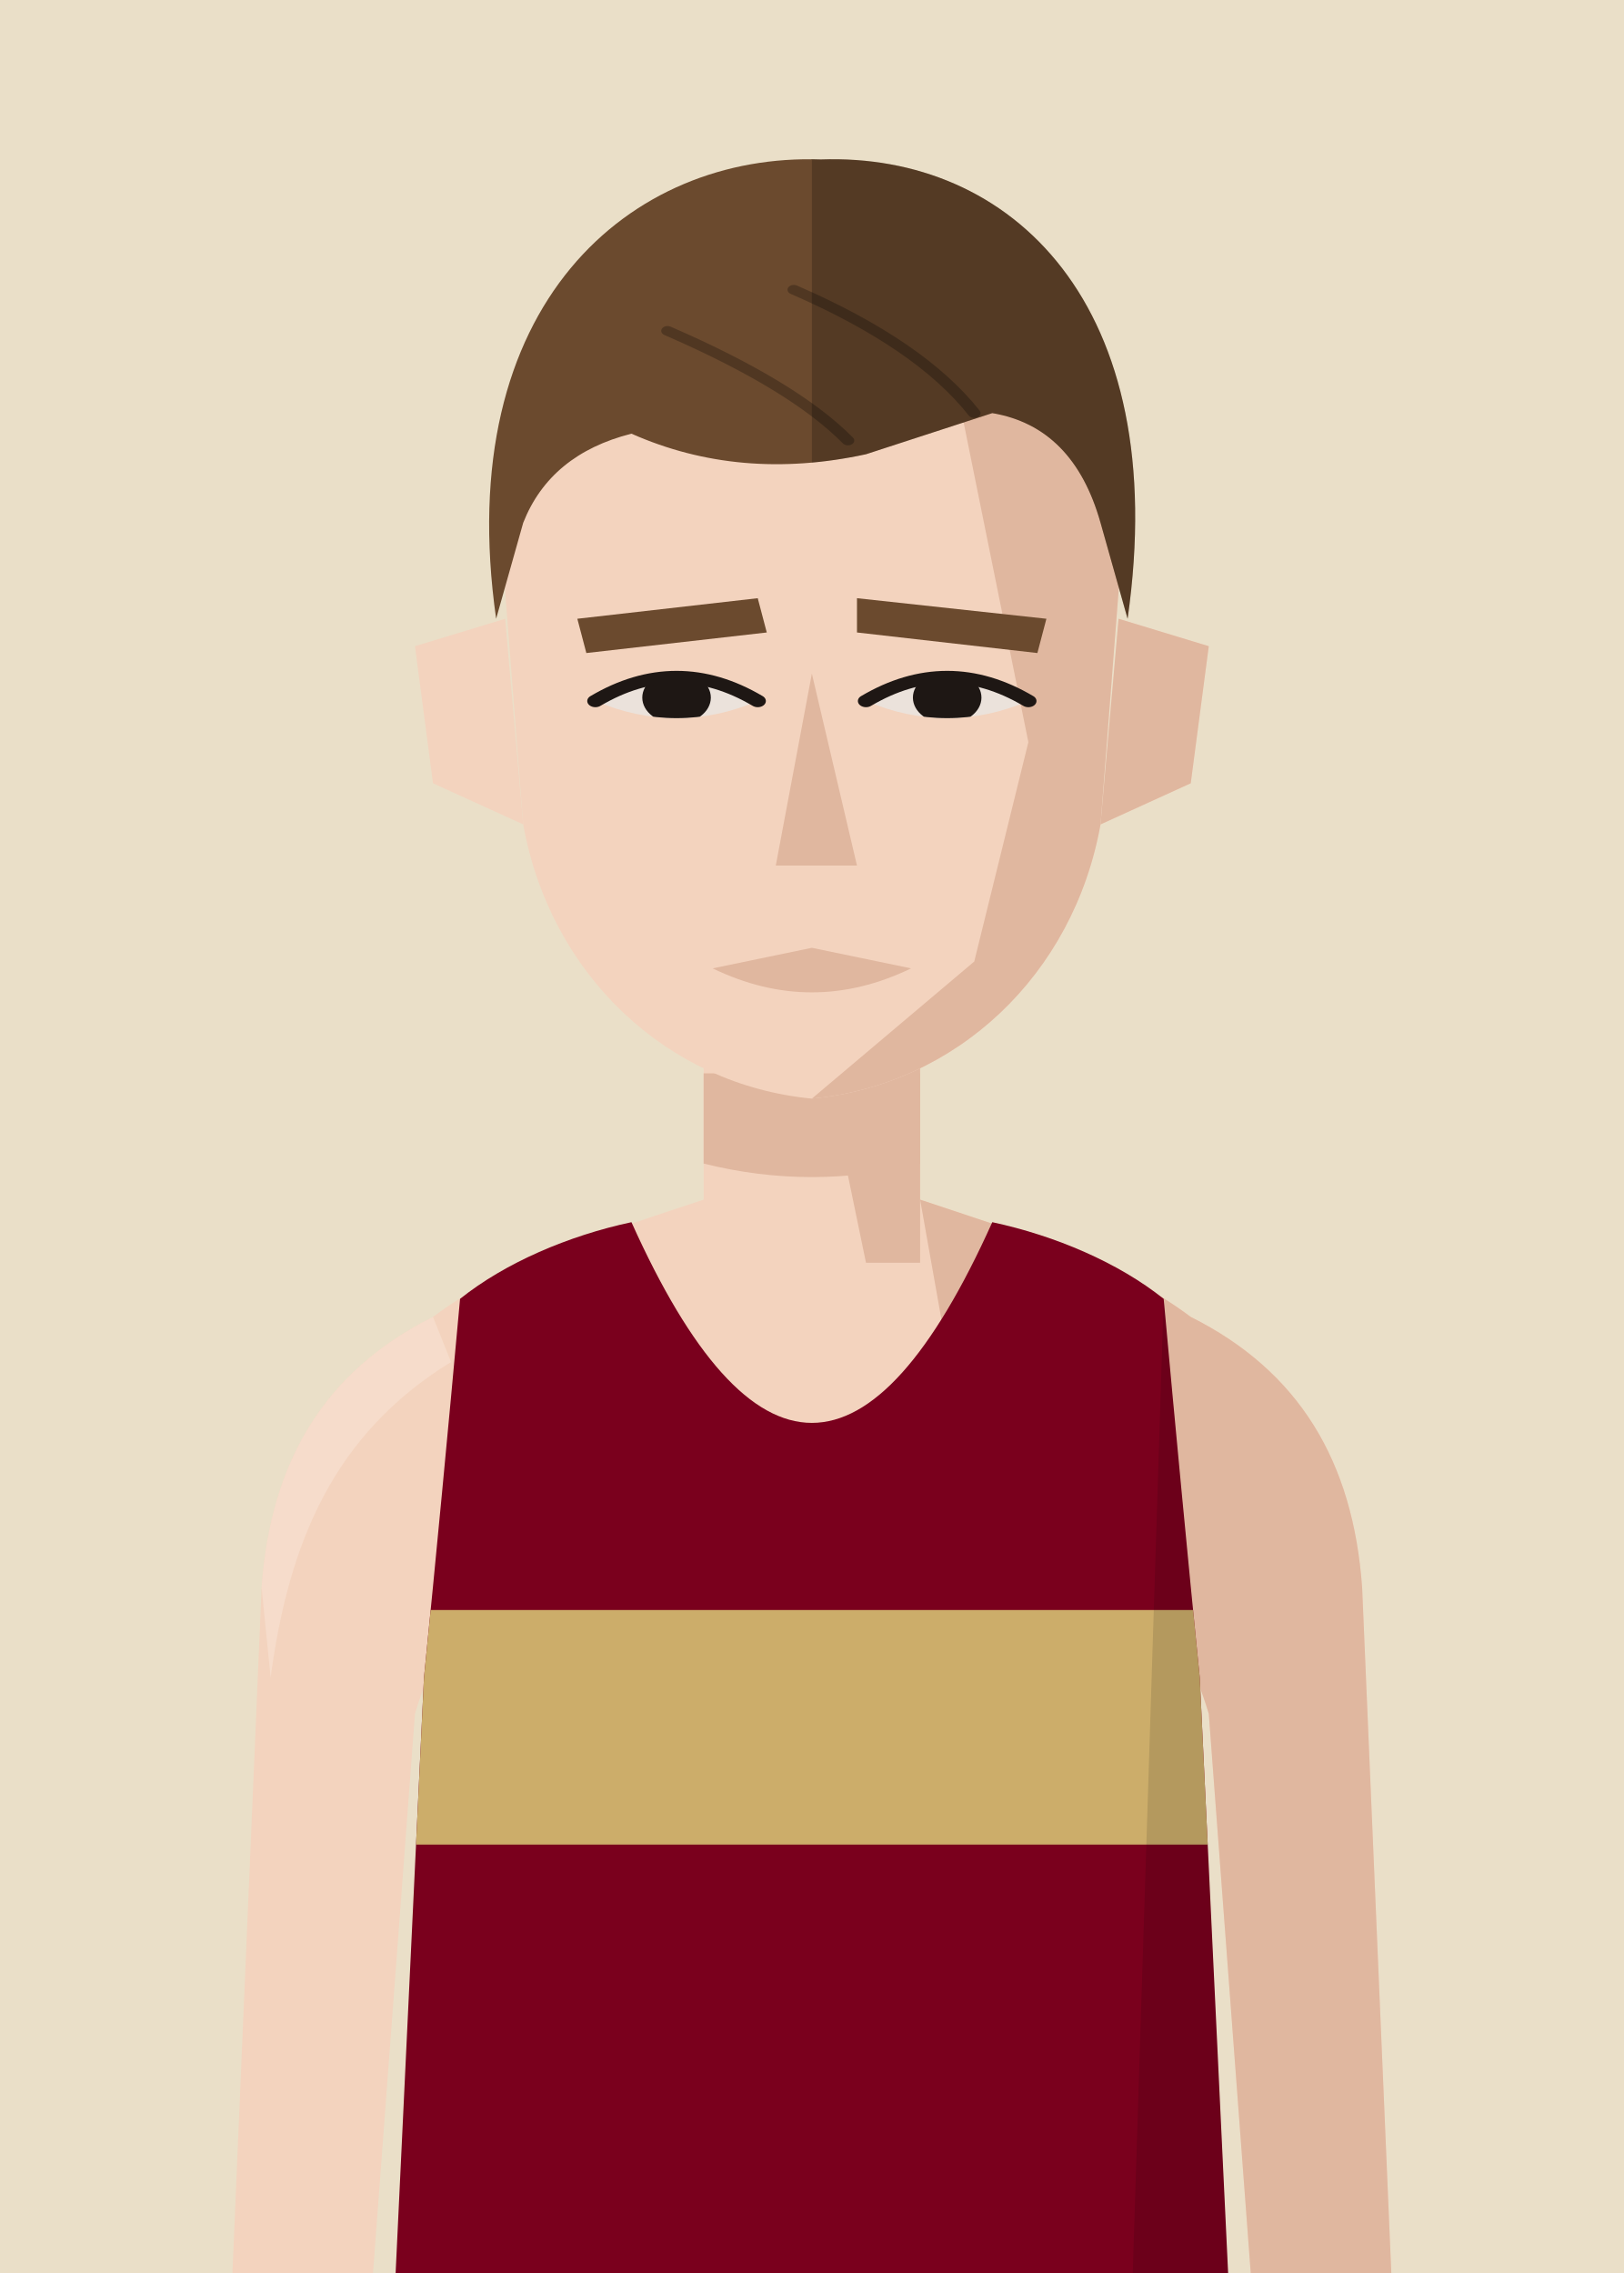
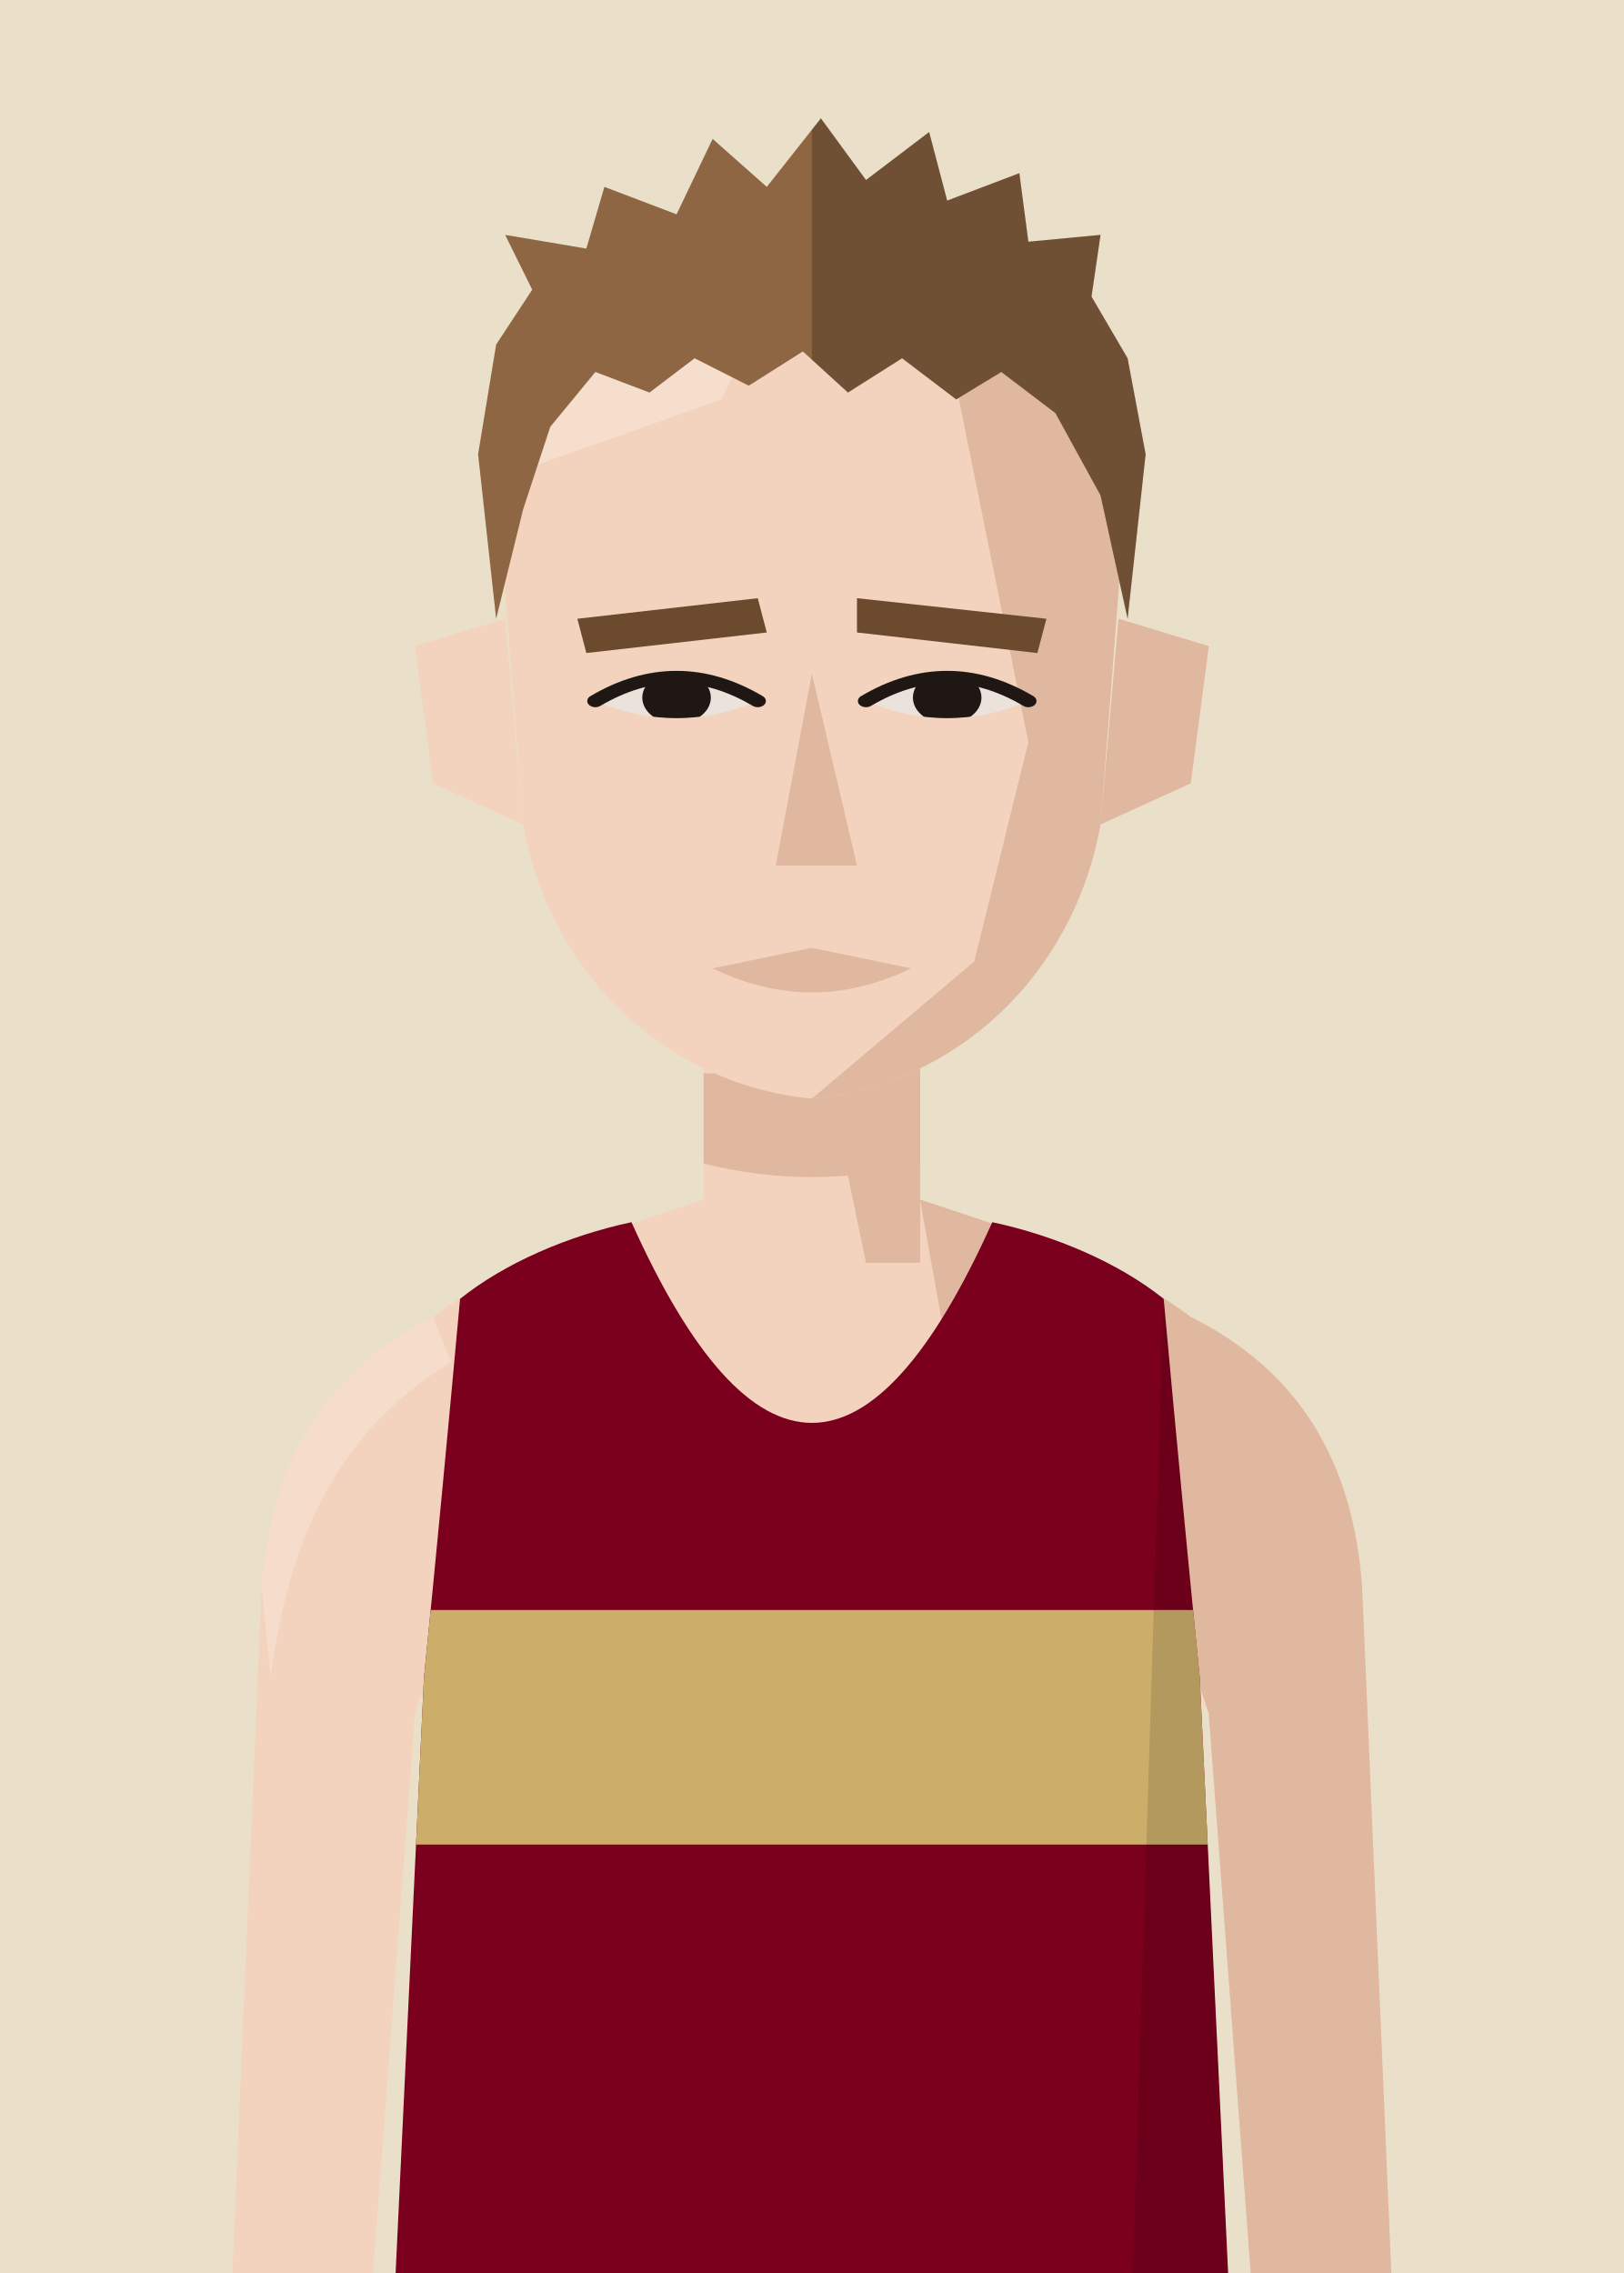
<svg xmlns="http://www.w3.org/2000/svg" viewBox="10 20 180 252">
  <defs>
    <clipPath id="vf">
      <path d="M53,330 L57,246 Q59,226 61,204 C66,200 73,197 80,195.5 Q100,240 120,195.5 C127,197 134,200 139,204 Q141,226 143,246 L147,330 Z" />
    </clipPath>
    <clipPath id="hf">
      <path d="M66,96 C64,58 80,40 100,40 C120,40 136,58 134,96 L132,130 C129,152 116,168 100,170 C84,168 71,152 68,130 Z" />
    </clipPath>
    <clipPath id="rf">
      <rect x="100" y="0" width="100" height="300" />
    </clipPath>
    <clipPath id="ef">
      <path d="M76,112 Q85,105 94,112 Q85,117 76,112 Z" />
      <path d="M106,112 Q115,105 124,112 Q115,117 106,112 Z" />
    </clipPath>
    <clipPath id="cf">
      <rect x="0" y="92" width="200" height="300" />
    </clipPath>
  </defs>
  <rect width="200" height="280" fill="#EADFC8" />
  <g transform="translate(0,-40)">
    <rect x="88" y="171" width="24" height="37" fill="#F3D3BE" />
    <path d="M88,193 C76,197 66,200 58,206 C46,212 40,222 39,236 L35,330 L50,330 L56,250 Q59,240 64,238 L136,238 Q141,240 144,250 L150,330 L165,330 L161,236 C160,222 154,212 142,206 C134,200 124,197 112,193" fill="#F3D3BE" />
    <g fill="#E0B79F">
      <path d="M112,193 C124,197 134,200 142,206 C154,212 160,222 161,236 L165,330 L150,330 L144,250 Q141,240 136,238 L120,238 Z" />
      <path d="M58,206 C46,212 40,222 39,236 L40,246 C42,231 47,219 60,211 Z" fill="#F8E2D3" opacity=".6" />
      <polygon points="100,171 112,171 112,200 106,200" />
      <path d="M88,179 L112,179 L112,189 Q100,192 88,189 Z" />
    </g>
    <g transform="translate(0,83) scale(1,0.76) translate(0,-40)">
      <g fill="#F3D3BE">
        <path d="M66,100 L56,104 L58,124 L68,130 Z" />
        <path d="M134,100 L144,104 L142,124 L132,130 Z" />
        <path d="M66,96 C64,58 80,40 100,40 C120,40 136,58 134,96 L132,130 C129,152 116,168 100,170 C84,168 71,152 68,130 Z" />
      </g>
      <path d="M134,100 L144,104 L142,124 L132,130 Z" fill="#E0B79F" />
      <g clip-path="url(#hf)">
        <polygon points="112,40 140,40 140,180 100,180 100,170 118,150 124,118 120,92" fill="#E0B79F" />
        <polygon points="60,40 100,40 90,68 60,82" fill="#F8E2D3" opacity=".7" />
      </g>
      <g fill="#6B4A2E">
        <polygon points="74,100 94,97 95,102 75,105" />
        <polygon points="105,97 126,100 125,105 105,102" />
      </g>
      <g fill="#EBE2DB">
        <path d="M76,112 Q85,105 94,112 Q85,117 76,112 Z" />
        <path d="M106,112 Q115,105 124,112 Q115,117 106,112 Z" />
      </g>
      <g clip-path="url(#ef)" fill="#1E1714">
        <circle cx="85" cy="111.5" r="3.8" />
        <circle cx="115" cy="111.5" r="3.8" />
      </g>
      <g fill="none" stroke="#1E1714" stroke-width="1.8" stroke-linecap="round">
        <path d="M76,112 Q85,105 94,112" />
        <path d="M106,112 Q115,105 124,112" />
      </g>
      <polygon points="100,108 105,136 96,136" fill="#E0B79F" />
      <path d="M89,151 L100,148 L111,151 Q100,158 89,151 Z" fill="#E0B79F" />
-       <g fill="#6B4A2E">
-         <path d="M65,100 C60,54 80,32 101,33 C122,32 140,54 135,100 L132,86 Q129,72 120,70 L106,76 Q92,80 80,73 Q71,76 68,86 Z" />
-         <g fill="none" stroke="#000" stroke-opacity=".25" stroke-width="1.4" stroke-linecap="round">
-           <path d="M84,58 Q98,66 104,74" />
-           <path d="M98,52 Q112,60 118,70" />
-         </g>
+       <g fill="#8E6643">
+         <path d="M65,100 L63,76 L65,60 L69,52 L66,44 L75,46 L77,37 L85,41 L89,30 L95,37 L101,27 L106,36 L113,29 L115,39 L123,35 L124,45 L132,44 L131,53 L135,62 L137,76 L135,100 L132,82 L127,70 L121,64 L116,68 L110,62 L104,67 L99,61 L93,66 L87,62 L82,67 L76,64 L71,72 L68,84 Z" />
        <g clip-path="url(#rf)" fill="#000" opacity=".22">
-           <path d="M65,100 C60,54 80,32 101,33 C122,32 140,54 135,100 L132,86 Q129,72 120,70 L106,76 Q92,80 80,73 Q71,76 68,86 Z" />
-           <g fill="none" stroke="#000" stroke-opacity=".25" stroke-width="1.4" stroke-linecap="round">
-             <path d="M84,58 Q98,66 104,74" />
-             <path d="M98,52 Q112,60 118,70" />
-           </g>
+           <path d="M65,100 L63,76 L65,60 L69,52 L66,44 L75,46 L77,37 L85,41 L89,30 L95,37 L101,27 L106,36 L113,29 L115,39 L123,35 L124,45 L132,44 L131,53 L135,62 L137,76 L135,100 L132,82 L127,70 L121,64 L116,68 L110,62 L104,67 L99,61 L93,66 L87,62 L82,67 L76,64 L71,72 L68,84 Z" />
        </g>
      </g>
    </g>
    <g clip-path="url(#vf)">
      <path d="M53,330 L57,246 Q59,226 61,204 C66,200 73,197 80,195.5 Q100,240 120,195.5 C127,197 134,200 139,204 Q141,226 143,246 L147,330 Z" fill="#7A001D" />
      <g transform="matrix(6.2857 0 0 6.5 37.14 193)">
        <rect x="0" y="7" width="20" height="4" fill="#CCAD6A" />
      </g>
      <path d="M139,204 Q141,226 143,246 L147,330 L135,330 Z" fill="#000" opacity="0.12" />
    </g>
  </g>
</svg>
